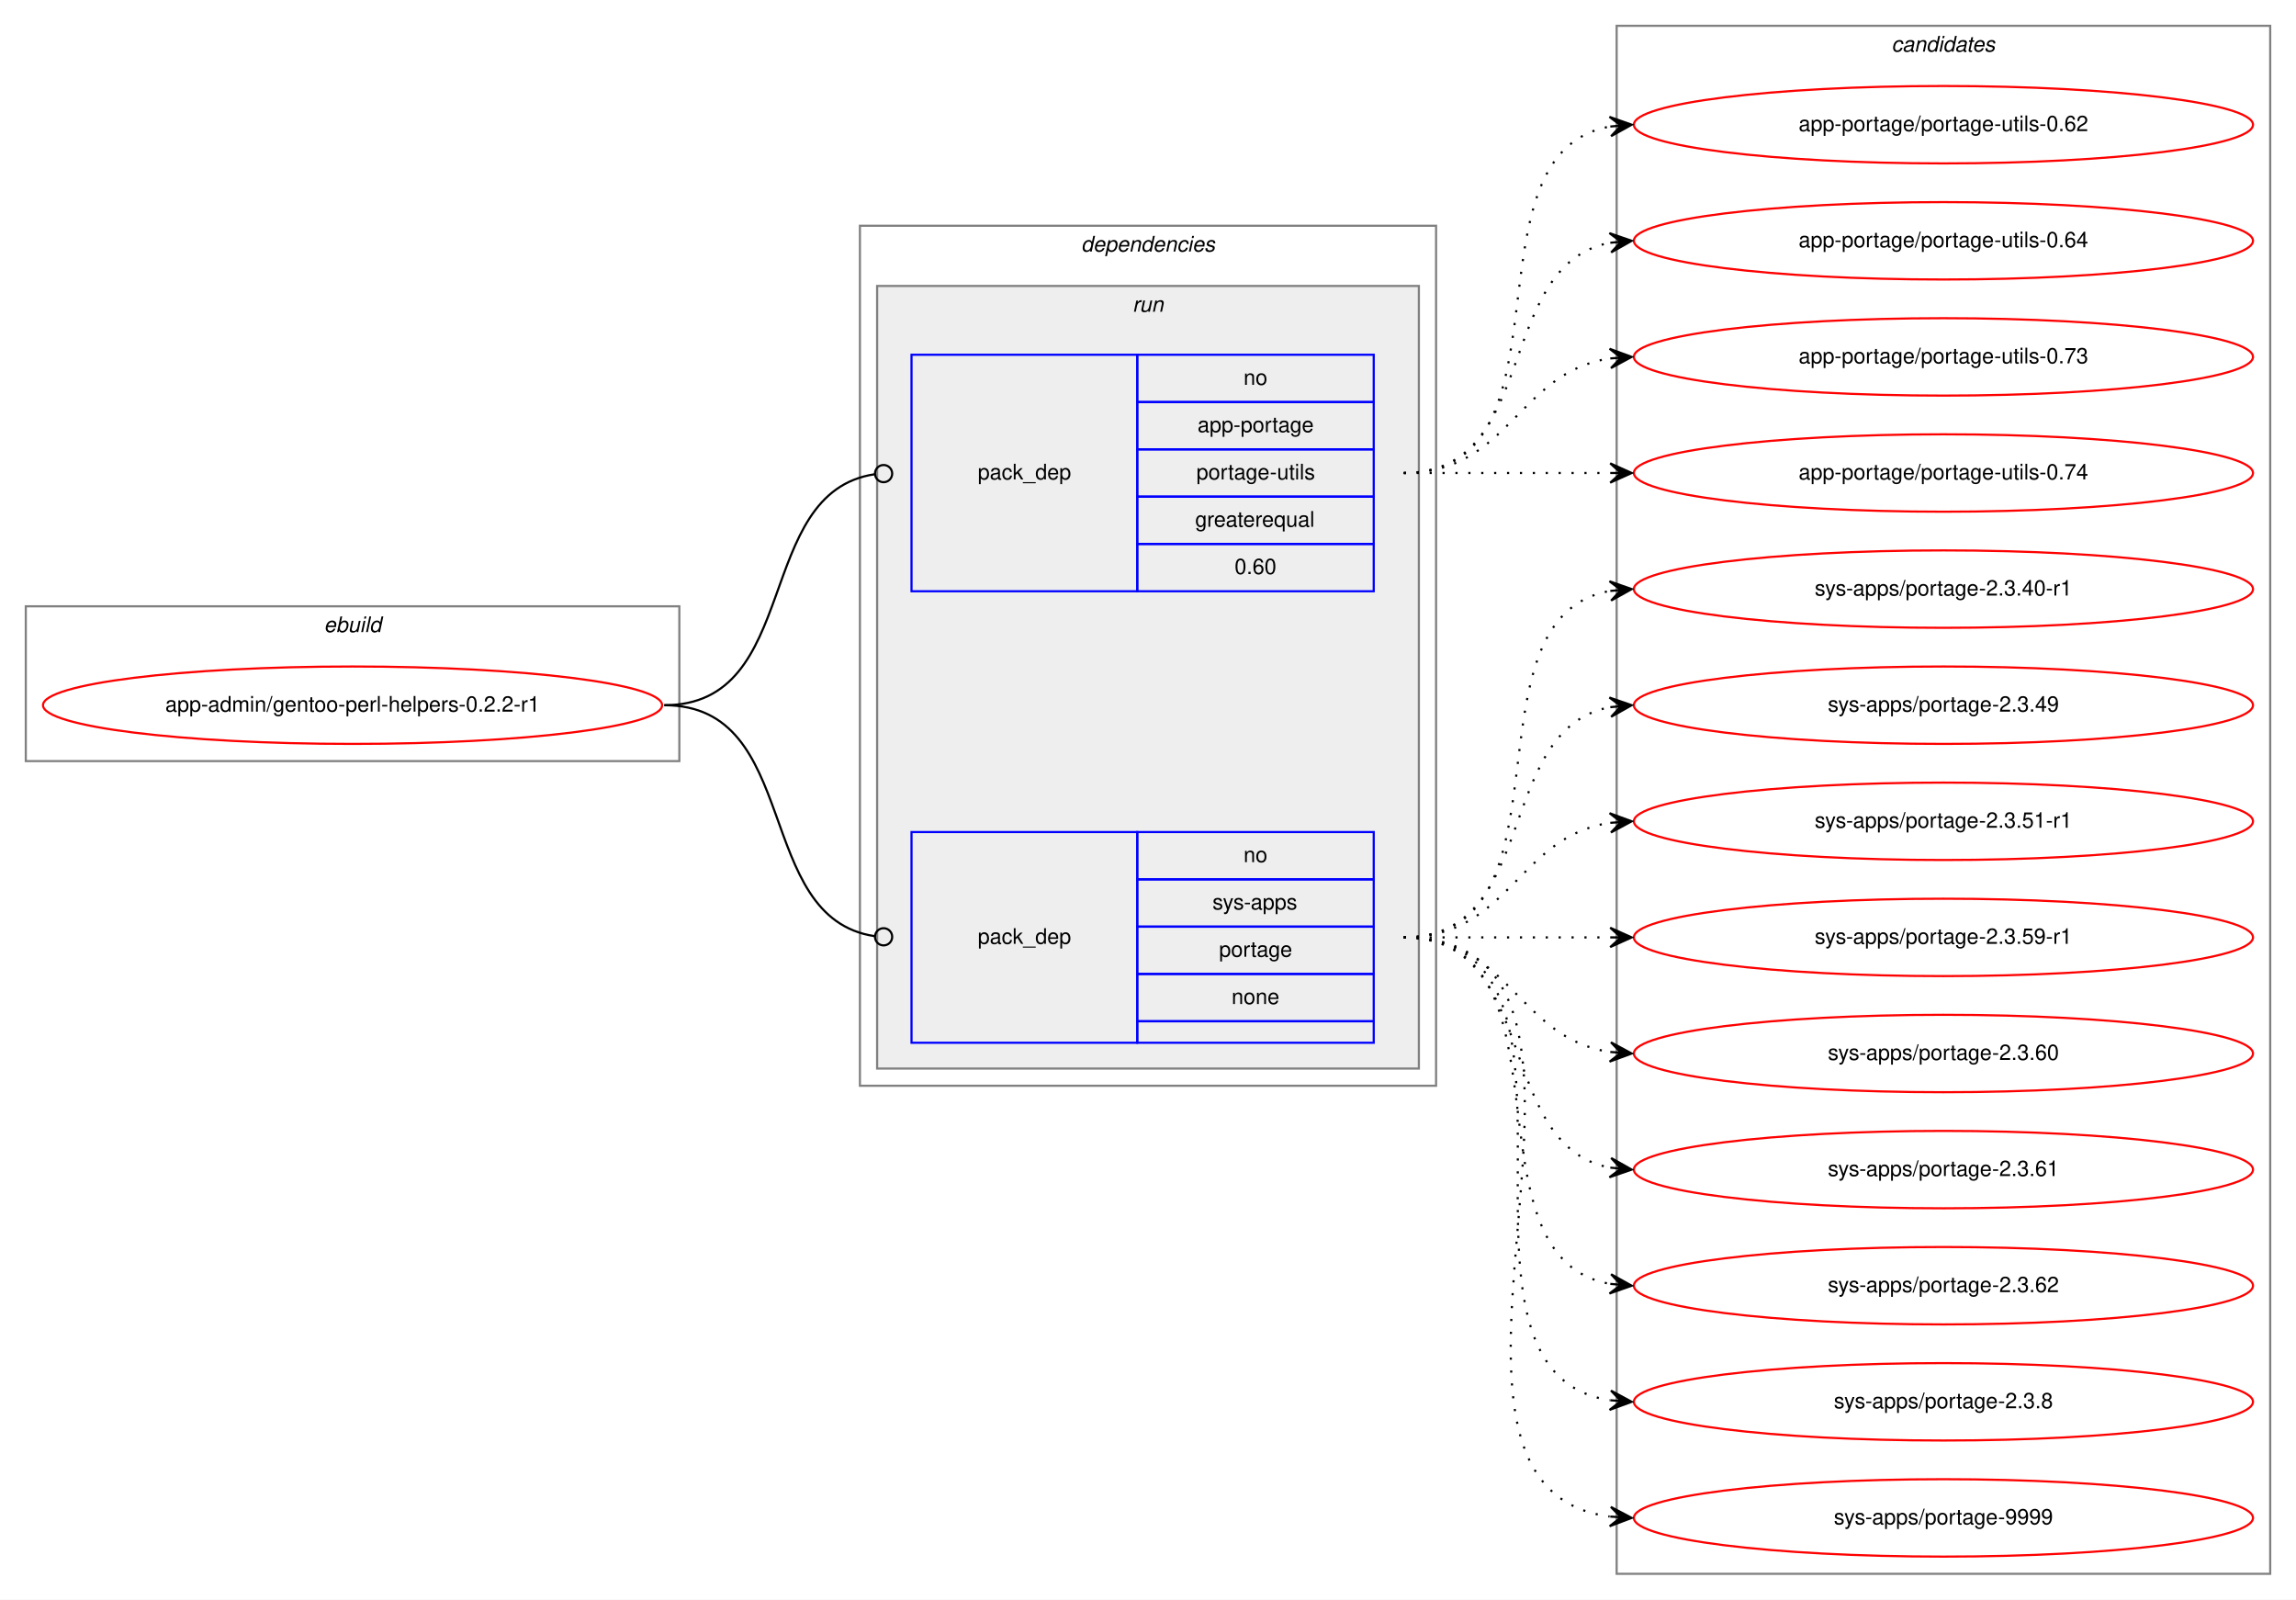
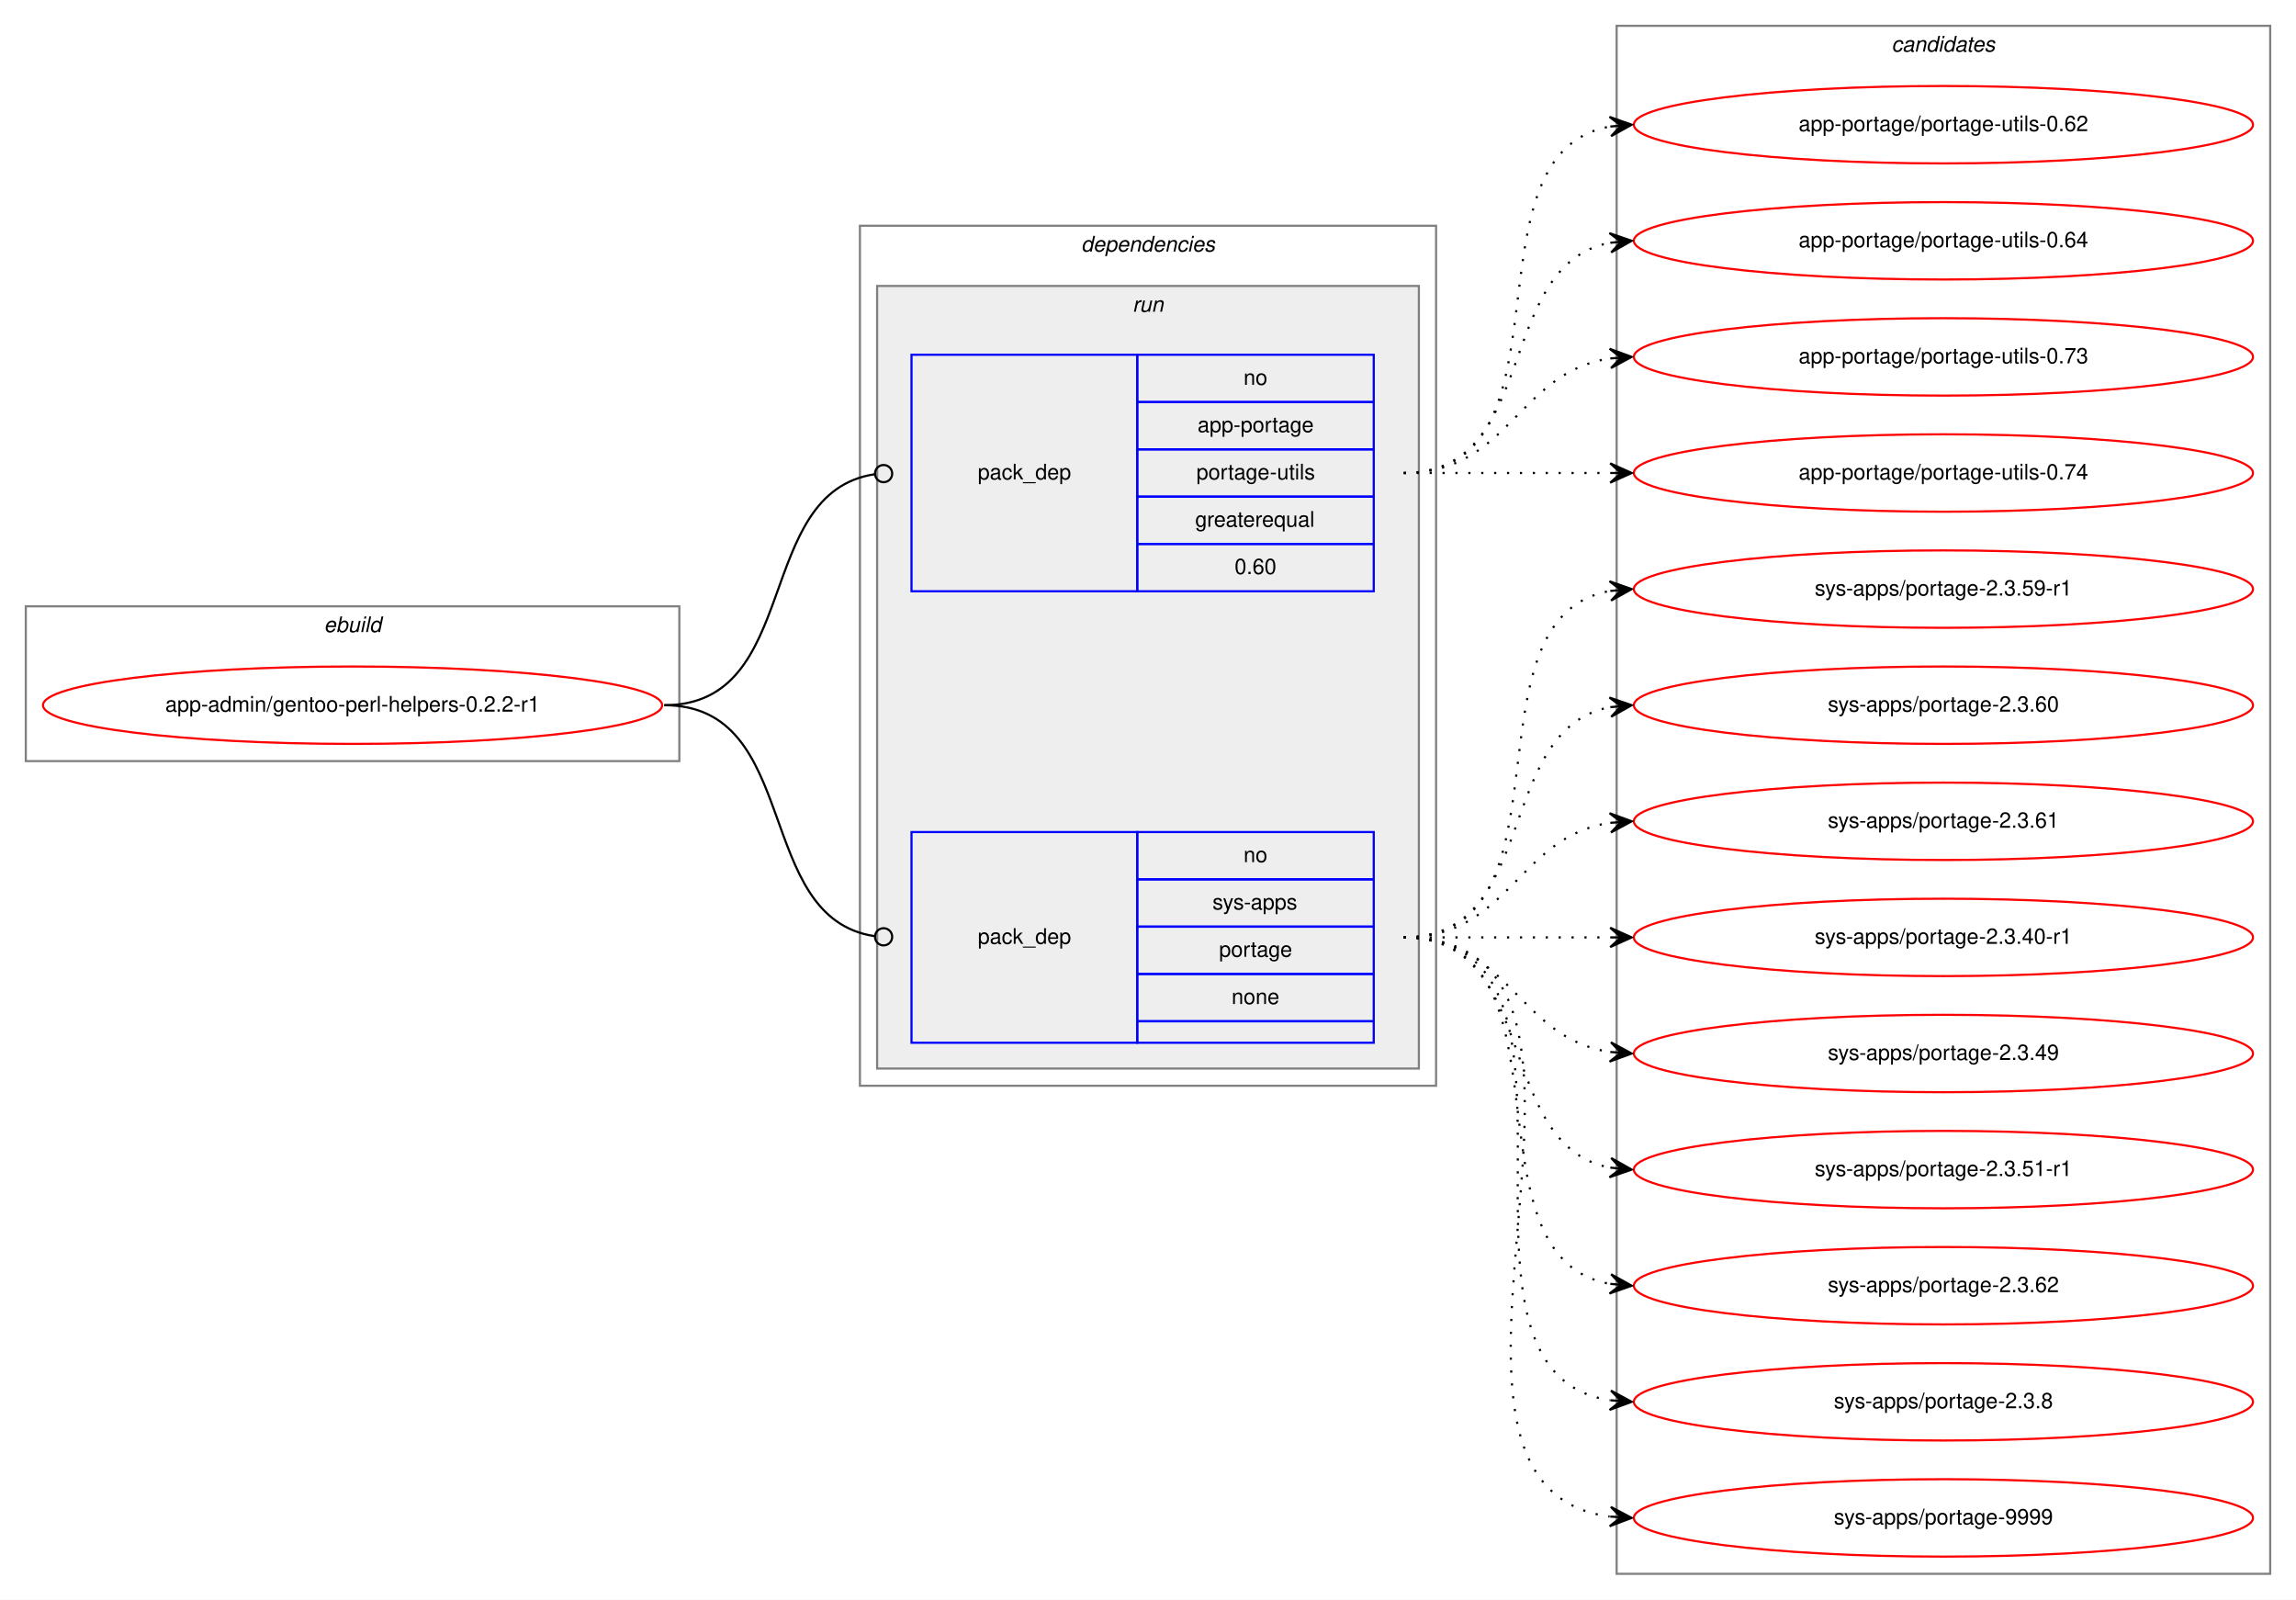
<svg xmlns="http://www.w3.org/2000/svg" xmlns:xlink="http://www.w3.org/1999/xlink" width="1068pt" height="744pt" viewBox="0.00 0.00 1068.00 744.00">
  <g id="graph0" class="graph" transform="scale(1 1) rotate(0) translate(4 740)">
    <polygon fill="white" stroke="transparent" points="-4,4 -4,-740 1064,-740 1064,4 -4,4" />
    <g id="clust1" class="cluster">
      <polygon fill="none" stroke="gray" points="8,-386 8,-458 312,-458 312,-386 8,-386" />
      <text text-anchor="start" x="146.66" y="-446" font-family="Helvetica,sans-Serif" font-style="italic" font-size="10.00">ebuild</text>
    </g>
    <g id="clust2" class="cluster">
      <polygon fill="none" stroke="gray" points="396,-235 396,-635 664,-635 664,-235 396,-235" />
      <text text-anchor="start" x="498.88" y="-623" font-family="Helvetica,sans-Serif" font-style="italic" font-size="10.00">dependencies</text>
    </g>
    <g id="clust5" class="cluster">
      <polygon fill="#eeeeee" stroke="gray" points="404,-243 404,-607 656,-607 656,-243 404,-243" />
      <text text-anchor="start" x="522.78" y="-595" font-family="Helvetica,sans-Serif" font-style="italic" font-size="10.00">run</text>
    </g>
    <g id="clust8" class="cluster">
      <polygon fill="none" stroke="gray" points="748,-8 748,-728 1052,-728 1052,-8 748,-8" />
      <text text-anchor="start" x="875.82" y="-716" font-family="Helvetica,sans-Serif" font-style="italic" font-size="10.00">candidates</text>
    </g>
    <g id="node1" class="node">
      <g id="a_node1">
        <a xlink:href="../app-admin/gentoo-perl-helpers-0.2.2-r1.svg" xlink:title="app-admin/gentoo-perl-helpers-0.2.2-r1">
          <ellipse fill="none" stroke="red" cx="160" cy="-412" rx="144" ry="18" />
          <text text-anchor="middle" x="160" y="-409" font-family="Helvetica,sans-Serif" font-size="10.00">app-admin/gentoo-perl-helpers-0.2.2-r1</text>
        </a>
      </g>
    </g>
    <g id="node2" class="node">
      <polygon fill="none" stroke="blue" points="420,-465 420,-575 525,-575 525,-465 420,-465" />
      <text text-anchor="start" x="450.82" y="-517" font-family="Helvetica,sans-Serif" font-size="10.00">pack_dep</text>
      <polygon fill="none" stroke="blue" points="525,-553 525,-575 635,-575 635,-553 525,-553" />
      <text text-anchor="start" x="574.44" y="-561" font-family="Helvetica,sans-Serif" font-size="10.00">no</text>
      <polygon fill="none" stroke="blue" points="525,-531 525,-553 635,-553 635,-531 525,-531" />
      <text text-anchor="start" x="553.05" y="-539" font-family="Helvetica,sans-Serif" font-size="10.00">app-portage</text>
      <polygon fill="none" stroke="blue" points="525,-509 525,-531 635,-531 635,-509 525,-509" />
      <text text-anchor="start" x="552.5" y="-517" font-family="Helvetica,sans-Serif" font-size="10.00">portage-utils</text>
      <polygon fill="none" stroke="blue" points="525,-487 525,-509 635,-509 635,-487 525,-487" />
      <text text-anchor="start" x="551.94" y="-495" font-family="Helvetica,sans-Serif" font-size="10.00">greaterequal</text>
      <polygon fill="none" stroke="blue" points="525,-465 525,-487 635,-487 635,-465 525,-465" />
      <text text-anchor="start" x="570.27" y="-473" font-family="Helvetica,sans-Serif" font-size="10.00">0.60</text>
    </g>
    <g id="edge1" class="edge">
      <path fill="none" stroke="black" d="M305,-412C369.37,-412 346.02,-510.92 402.85,-519.42" />
      <ellipse fill="none" stroke="black" cx="407.01" cy="-519.72" rx="4" ry="4" />
    </g>
    <g id="node3" class="node">
      <polygon fill="none" stroke="blue" points="420,-255 420,-353 525,-353 525,-255 420,-255" />
      <text text-anchor="start" x="450.82" y="-301" font-family="Helvetica,sans-Serif" font-size="10.00">pack_dep</text>
      <polygon fill="none" stroke="blue" points="525,-331 525,-353 635,-353 635,-331 525,-331" />
      <text text-anchor="start" x="574.44" y="-339" font-family="Helvetica,sans-Serif" font-size="10.00">no</text>
      <polygon fill="none" stroke="blue" points="525,-309 525,-331 635,-331 635,-309 525,-309" />
      <text text-anchor="start" x="560" y="-317" font-family="Helvetica,sans-Serif" font-size="10.00">sys-apps</text>
      <polygon fill="none" stroke="blue" points="525,-287 525,-309 635,-309 635,-287 525,-287" />
      <text text-anchor="start" x="563.05" y="-295" font-family="Helvetica,sans-Serif" font-size="10.00">portage</text>
      <polygon fill="none" stroke="blue" points="525,-265 525,-287 635,-287 635,-265 525,-265" />
      <text text-anchor="start" x="568.88" y="-273" font-family="Helvetica,sans-Serif" font-size="10.00">none</text>
      <polygon fill="none" stroke="blue" points="525,-255 525,-265 635,-265 635,-255 525,-255" />
    </g>
    <g id="edge2" class="edge">
      <path fill="none" stroke="black" d="M305,-412C369.37,-412 346.02,-313.08 402.85,-304.58" />
      <ellipse fill="none" stroke="black" cx="407.01" cy="-304.28" rx="4" ry="4" />
    </g>
    <g id="node4" class="node">
      <g id="a_node4">
        <a xlink:href="../app-portage/portage-utils-0.62.svg" xlink:title="app-portage/portage-utils-0.62">
          <ellipse fill="none" stroke="red" cx="900" cy="-682" rx="144" ry="18" />
          <text text-anchor="middle" x="900" y="-679" font-family="Helvetica,sans-Serif" font-size="10.00">app-portage/portage-utils-0.62</text>
        </a>
      </g>
    </g>
    <g id="edge3" class="edge">
      <path fill="none" stroke="black" stroke-dasharray="1,5" d="M649,-520C731.35,-520 674.36,-668.38 744.73,-681.13" />
      <polygon fill="black" stroke="black" points="755,-682 744.66,-685.64 750.02,-681.58 745.04,-681.15 745.04,-681.15 745.04,-681.15 750.02,-681.58 745.42,-676.67 755,-682 755,-682" />
    </g>
    <g id="node5" class="node">
      <g id="a_node5">
        <a xlink:href="../app-portage/portage-utils-0.64.svg" xlink:title="app-portage/portage-utils-0.64">
          <ellipse fill="none" stroke="red" cx="900" cy="-628" rx="144" ry="18" />
          <text text-anchor="middle" x="900" y="-625" font-family="Helvetica,sans-Serif" font-size="10.00">app-portage/portage-utils-0.64</text>
        </a>
      </g>
    </g>
    <g id="edge4" class="edge">
      <path fill="none" stroke="black" stroke-dasharray="1,5" d="M649,-520C712.58,-520 690.58,-616.51 744.79,-627.07" />
      <polygon fill="black" stroke="black" points="755,-628 744.63,-631.57 750.02,-627.54 745.04,-627.09 745.04,-627.09 745.04,-627.09 750.02,-627.54 745.45,-622.61 755,-628 755,-628" />
    </g>
    <g id="node6" class="node">
      <g id="a_node6">
        <a xlink:href="../app-portage/portage-utils-0.73.svg" xlink:title="app-portage/portage-utils-0.73">
          <ellipse fill="none" stroke="red" cx="900" cy="-574" rx="144" ry="18" />
          <text text-anchor="middle" x="900" y="-571" font-family="Helvetica,sans-Serif" font-size="10.00">app-portage/portage-utils-0.73</text>
        </a>
      </g>
    </g>
    <g id="edge5" class="edge">
      <path fill="none" stroke="black" stroke-dasharray="1,5" d="M649,-520C698.26,-520 701.85,-566.87 744.86,-573.28" />
      <polygon fill="black" stroke="black" points="755,-574 744.71,-577.78 750.01,-573.64 745.03,-573.29 745.03,-573.29 745.03,-573.29 750.01,-573.64 745.35,-568.8 755,-574 755,-574" />
    </g>
    <g id="node7" class="node">
      <g id="a_node7">
        <a xlink:href="../app-portage/portage-utils-0.74.svg" xlink:title="app-portage/portage-utils-0.74">
          <ellipse fill="none" stroke="red" cx="900" cy="-520" rx="144" ry="18" />
          <text text-anchor="middle" x="900" y="-517" font-family="Helvetica,sans-Serif" font-size="10.00">app-portage/portage-utils-0.74</text>
        </a>
      </g>
    </g>
    <g id="edge6" class="edge">
      <path fill="none" stroke="black" stroke-dasharray="1,5" d="M649,-520C692.43,-520 705.83,-520 744.57,-520" />
      <polygon fill="black" stroke="black" points="755,-520 745,-524.5 750,-520 745,-520 745,-520 745,-520 750,-520 745,-515.5 755,-520 755,-520" />
    </g>
    <g id="node8" class="node">
      <g id="a_node8">
-         <a xlink:href="../sys-apps/portage-2.3.40-r1.svg" xlink:title="sys-apps/portage-2.3.40-r1">
+         <a xlink:href="../sys-apps/portage-2.3.59-r1.svg" xlink:title="sys-apps/portage-2.3.59-r1">
          <ellipse fill="none" stroke="red" cx="900" cy="-466" rx="144" ry="18" />
-           <text text-anchor="middle" x="900" y="-463" font-family="Helvetica,sans-Serif" font-size="10.00">sys-apps/portage-2.3.40-r1</text>
+           <text text-anchor="middle" x="900" y="-463" font-family="Helvetica,sans-Serif" font-size="10.00">sys-apps/portage-2.3.59-r1</text>
        </a>
      </g>
    </g>
    <g id="edge7" class="edge">
      <path fill="none" stroke="black" stroke-dasharray="1,5" d="M649,-304C731.35,-304 674.36,-452.38 744.73,-465.13" />
      <polygon fill="black" stroke="black" points="755,-466 744.66,-469.64 750.02,-465.58 745.04,-465.15 745.04,-465.15 745.04,-465.15 750.02,-465.58 745.42,-460.67 755,-466 755,-466" />
    </g>
    <g id="node9" class="node">
      <g id="a_node9">
-         <a xlink:href="../sys-apps/portage-2.3.49.svg" xlink:title="sys-apps/portage-2.3.49">
+         <a xlink:href="../sys-apps/portage-2.3.60.svg" xlink:title="sys-apps/portage-2.3.60">
          <ellipse fill="none" stroke="red" cx="900" cy="-412" rx="144" ry="18" />
-           <text text-anchor="middle" x="900" y="-409" font-family="Helvetica,sans-Serif" font-size="10.00">sys-apps/portage-2.3.49</text>
+           <text text-anchor="middle" x="900" y="-409" font-family="Helvetica,sans-Serif" font-size="10.00">sys-apps/portage-2.3.60</text>
        </a>
      </g>
    </g>
    <g id="edge8" class="edge">
      <path fill="none" stroke="black" stroke-dasharray="1,5" d="M649,-304C712.58,-304 690.58,-400.51 744.79,-411.07" />
      <polygon fill="black" stroke="black" points="755,-412 744.63,-415.57 750.02,-411.54 745.04,-411.09 745.04,-411.09 745.04,-411.09 750.02,-411.54 745.45,-406.61 755,-412 755,-412" />
    </g>
    <g id="node10" class="node">
      <g id="a_node10">
-         <a xlink:href="../sys-apps/portage-2.3.51-r1.svg" xlink:title="sys-apps/portage-2.3.51-r1">
+         <a xlink:href="../sys-apps/portage-2.3.61.svg" xlink:title="sys-apps/portage-2.3.61">
          <ellipse fill="none" stroke="red" cx="900" cy="-358" rx="144" ry="18" />
-           <text text-anchor="middle" x="900" y="-355" font-family="Helvetica,sans-Serif" font-size="10.00">sys-apps/portage-2.3.51-r1</text>
+           <text text-anchor="middle" x="900" y="-355" font-family="Helvetica,sans-Serif" font-size="10.00">sys-apps/portage-2.3.61</text>
        </a>
      </g>
    </g>
    <g id="edge9" class="edge">
      <path fill="none" stroke="black" stroke-dasharray="1,5" d="M649,-304C698.26,-304 701.85,-350.87 744.86,-357.28" />
      <polygon fill="black" stroke="black" points="755,-358 744.71,-361.78 750.01,-357.64 745.03,-357.29 745.03,-357.29 745.03,-357.29 750.01,-357.64 745.35,-352.8 755,-358 755,-358" />
    </g>
    <g id="node11" class="node">
      <g id="a_node11">
-         <a xlink:href="../sys-apps/portage-2.3.59-r1.svg" xlink:title="sys-apps/portage-2.3.59-r1">
+         <a xlink:href="../sys-apps/portage-2.3.40-r1.svg" xlink:title="sys-apps/portage-2.3.40-r1">
          <ellipse fill="none" stroke="red" cx="900" cy="-304" rx="144" ry="18" />
-           <text text-anchor="middle" x="900" y="-301" font-family="Helvetica,sans-Serif" font-size="10.00">sys-apps/portage-2.3.59-r1</text>
+           <text text-anchor="middle" x="900" y="-301" font-family="Helvetica,sans-Serif" font-size="10.00">sys-apps/portage-2.3.40-r1</text>
        </a>
      </g>
    </g>
    <g id="edge10" class="edge">
      <path fill="none" stroke="black" stroke-dasharray="1,5" d="M649,-304C692.43,-304 705.83,-304 744.57,-304" />
      <polygon fill="black" stroke="black" points="755,-304 745,-308.5 750,-304 745,-304 745,-304 745,-304 750,-304 745,-299.5 755,-304 755,-304" />
    </g>
    <g id="node12" class="node">
      <g id="a_node12">
-         <a xlink:href="../sys-apps/portage-2.3.60.svg" xlink:title="sys-apps/portage-2.3.60">
+         <a xlink:href="../sys-apps/portage-2.3.49.svg" xlink:title="sys-apps/portage-2.3.49">
          <ellipse fill="none" stroke="red" cx="900" cy="-250" rx="144" ry="18" />
-           <text text-anchor="middle" x="900" y="-247" font-family="Helvetica,sans-Serif" font-size="10.00">sys-apps/portage-2.3.60</text>
+           <text text-anchor="middle" x="900" y="-247" font-family="Helvetica,sans-Serif" font-size="10.00">sys-apps/portage-2.3.49</text>
        </a>
      </g>
    </g>
    <g id="edge11" class="edge">
      <path fill="none" stroke="black" stroke-dasharray="1,5" d="M649,-304C698.26,-304 701.85,-257.13 744.86,-250.72" />
      <polygon fill="black" stroke="black" points="755,-250 745.35,-255.2 750.01,-250.36 745.03,-250.71 745.03,-250.71 745.03,-250.71 750.01,-250.36 744.71,-246.22 755,-250 755,-250" />
    </g>
    <g id="node13" class="node">
      <g id="a_node13">
-         <a xlink:href="../sys-apps/portage-2.3.61.svg" xlink:title="sys-apps/portage-2.3.61">
+         <a xlink:href="../sys-apps/portage-2.3.51-r1.svg" xlink:title="sys-apps/portage-2.3.51-r1">
          <ellipse fill="none" stroke="red" cx="900" cy="-196" rx="144" ry="18" />
-           <text text-anchor="middle" x="900" y="-193" font-family="Helvetica,sans-Serif" font-size="10.00">sys-apps/portage-2.3.61</text>
+           <text text-anchor="middle" x="900" y="-193" font-family="Helvetica,sans-Serif" font-size="10.00">sys-apps/portage-2.3.51-r1</text>
        </a>
      </g>
    </g>
    <g id="edge12" class="edge">
      <path fill="none" stroke="black" stroke-dasharray="1,5" d="M649,-304C712.58,-304 690.58,-207.49 744.79,-196.93" />
      <polygon fill="black" stroke="black" points="755,-196 745.45,-201.39 750.02,-196.46 745.04,-196.91 745.04,-196.91 745.04,-196.91 750.02,-196.46 744.63,-192.43 755,-196 755,-196" />
    </g>
    <g id="node14" class="node">
      <g id="a_node14">
        <a xlink:href="../sys-apps/portage-2.3.62.svg" xlink:title="sys-apps/portage-2.3.62">
          <ellipse fill="none" stroke="red" cx="900" cy="-142" rx="144" ry="18" />
          <text text-anchor="middle" x="900" y="-139" font-family="Helvetica,sans-Serif" font-size="10.00">sys-apps/portage-2.3.62</text>
        </a>
      </g>
    </g>
    <g id="edge13" class="edge">
      <path fill="none" stroke="black" stroke-dasharray="1,5" d="M649,-304C731.35,-304 674.36,-155.62 744.73,-142.87" />
      <polygon fill="black" stroke="black" points="755,-142 745.42,-147.33 750.02,-142.42 745.04,-142.85 745.04,-142.85 745.04,-142.85 750.02,-142.42 744.66,-138.36 755,-142 755,-142" />
    </g>
    <g id="node15" class="node">
      <g id="a_node15">
        <a xlink:href="../sys-apps/portage-2.3.8.svg" xlink:title="sys-apps/portage-2.3.8">
          <ellipse fill="none" stroke="red" cx="900" cy="-88" rx="144" ry="18" />
          <text text-anchor="middle" x="900" y="-85" font-family="Helvetica,sans-Serif" font-size="10.00">sys-apps/portage-2.3.8</text>
        </a>
      </g>
    </g>
    <g id="edge14" class="edge">
      <path fill="none" stroke="black" stroke-dasharray="1,5" d="M649,-304C752.28,-304 655.19,-102.51 744.77,-88.74" />
      <polygon fill="black" stroke="black" points="755,-88 745.35,-93.21 750.01,-88.36 745.03,-88.72 745.03,-88.72 745.03,-88.72 750.01,-88.36 744.7,-84.23 755,-88 755,-88" />
    </g>
    <g id="node16" class="node">
      <g id="a_node16">
        <a xlink:href="../sys-apps/portage-9999.svg" xlink:title="sys-apps/portage-9999">
          <ellipse fill="none" stroke="red" cx="900" cy="-34" rx="144" ry="18" />
          <text text-anchor="middle" x="900" y="-31" font-family="Helvetica,sans-Serif" font-size="10.00">sys-apps/portage-9999</text>
        </a>
      </g>
    </g>
    <g id="edge15" class="edge">
      <path fill="none" stroke="black" stroke-dasharray="1,5" d="M649,-304C774.27,-304 634.46,-49.08 744.71,-34.64" />
      <polygon fill="black" stroke="black" points="755,-34 745.3,-39.11 750.01,-34.31 745.02,-34.62 745.02,-34.62 745.02,-34.62 750.01,-34.31 744.74,-30.13 755,-34 755,-34" />
    </g>
  </g>
</svg>
